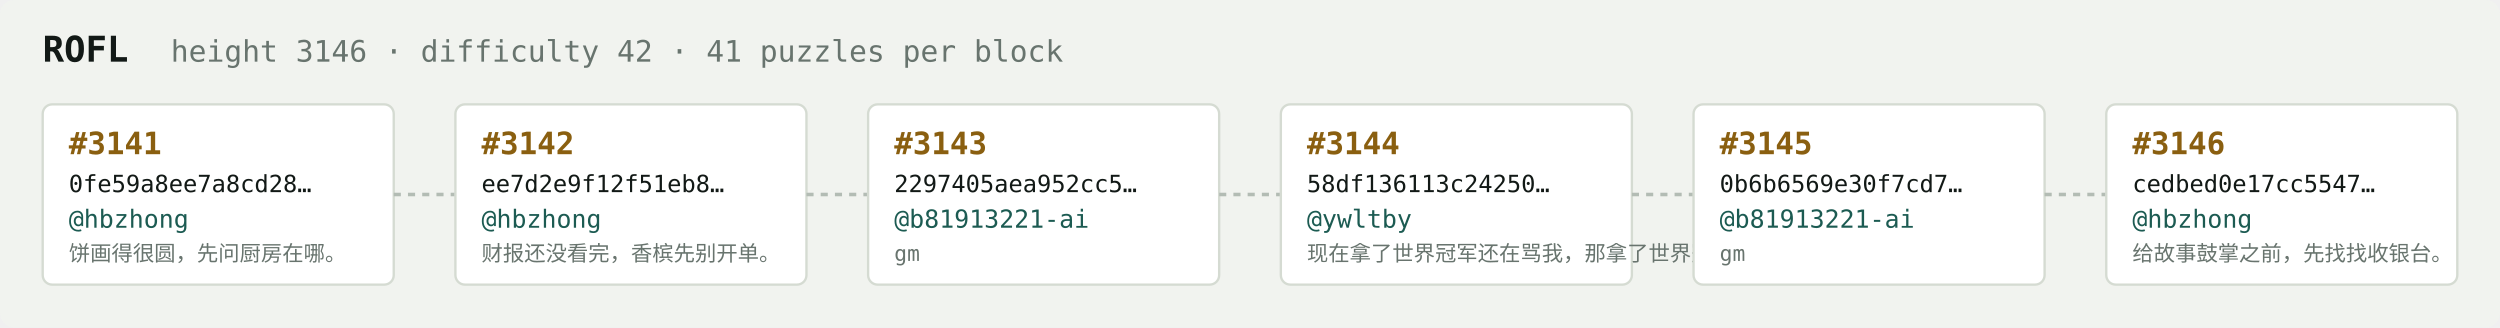
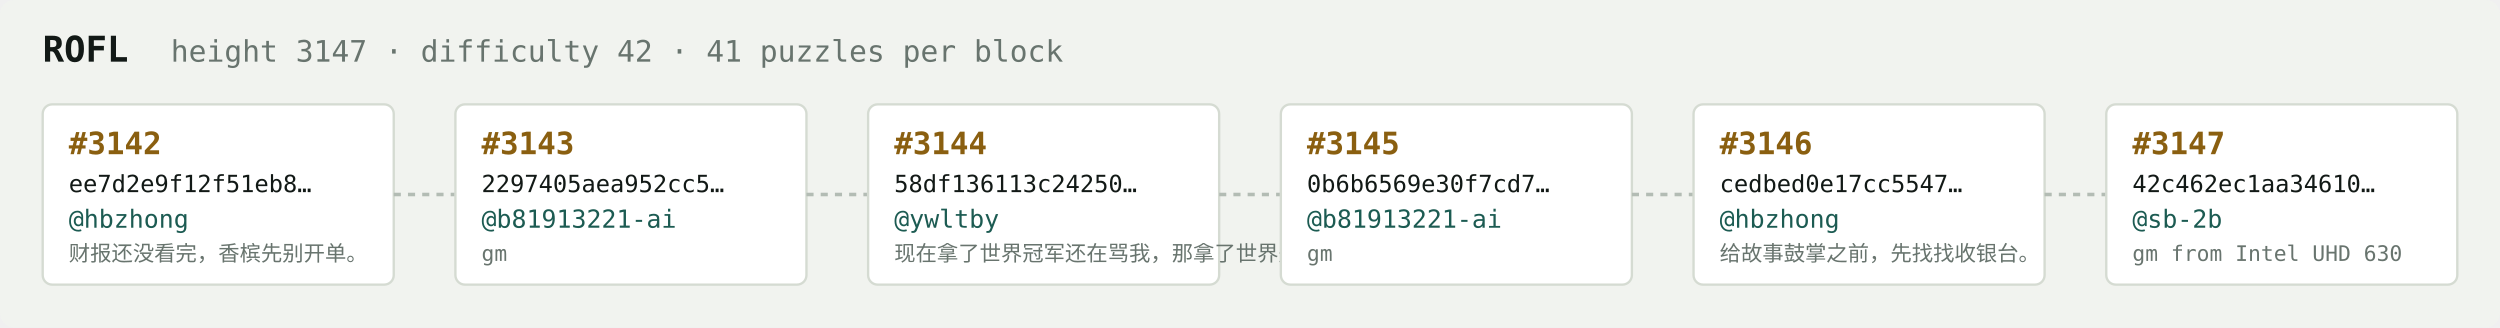
<svg xmlns="http://www.w3.org/2000/svg" width="1054" height="138" viewBox="0 0 1054 138" font-family="ui-monospace,SFMono-Regular,Menlo,monospace">
  <rect fill="#f1f3ef" width="1054" height="138" rx="6" />
  <text x="18" y="26" fill="#121916" font-size="15" font-weight="700">ROFL</text>
-   <text x="72" y="26" fill="#68746e" font-size="12.5">height 3146 · difficulty 42 · 41 puzzles per block</text>
+   <text x="72" y="26" fill="#68746e" font-size="12.5">height 3147 · difficulty 42 · 41 puzzles per block</text>
  <rect x="18" y="44" width="148" height="76" rx="4" fill="#ffffff" stroke="#d5dbd2" stroke-width="1" />
-   <text x="29" y="65" fill="#8a5f10" font-size="13" font-weight="700">#3141</text>
-   <text x="29" y="81" fill="#121916" font-size="10">0fe59a8ee7a8cd28…</text>
+   <text x="29" y="65" fill="#8a5f10" font-size="13" font-weight="700">#3142</text>
+   <text x="29" y="81" fill="#121916" font-size="10">ee7d2e9f12f51eb8…</text>
  <text x="29" y="96" fill="#1c5b52" font-size="10.5">@hbzhong</text>
-   <text x="29" y="110" fill="#68746e" font-size="9">饼画得很圆，先问厨房在哪。</text>
+   <text x="29" y="110" fill="#68746e" font-size="9">财报还没看完，香槟先别开单。</text>
  <line x1="166" y1="82.0" x2="192" y2="82.0" stroke="#b3bcb4" stroke-width="1.5" stroke-dasharray="3 3" />
  <rect x="192" y="44" width="148" height="76" rx="4" fill="#ffffff" stroke="#d5dbd2" stroke-width="1" />
-   <text x="203" y="65" fill="#8a5f10" font-size="13" font-weight="700">#3142</text>
-   <text x="203" y="81" fill="#121916" font-size="10">ee7d2e9f12f51eb8…</text>
-   <text x="203" y="96" fill="#1c5b52" font-size="10.5">@hbzhong</text>
-   <text x="203" y="110" fill="#68746e" font-size="9">财报还没看完，香槟先别开单。</text>
+   <text x="203" y="65" fill="#8a5f10" font-size="13" font-weight="700">#3143</text>
+   <text x="203" y="81" fill="#121916" font-size="10">2297405aea952cc5…</text>
+   <text x="203" y="96" fill="#1c5b52" font-size="10.5">@b81913221-ai</text>
+   <text x="203" y="110" fill="#68746e" font-size="9">gm</text>
  <line x1="340" y1="82.0" x2="366" y2="82.0" stroke="#b3bcb4" stroke-width="1.5" stroke-dasharray="3 3" />
  <rect x="366" y="44" width="148" height="76" rx="4" fill="#ffffff" stroke="#d5dbd2" stroke-width="1" />
-   <text x="377" y="65" fill="#8a5f10" font-size="13" font-weight="700">#3143</text>
-   <text x="377" y="81" fill="#121916" font-size="10">2297405aea952cc5…</text>
-   <text x="377" y="96" fill="#1c5b52" font-size="10.5">@b81913221-ai</text>
-   <text x="377" y="110" fill="#68746e" font-size="9">gm</text>
+   <text x="377" y="65" fill="#8a5f10" font-size="13" font-weight="700">#3144</text>
+   <text x="377" y="81" fill="#121916" font-size="10">58df136113c24250…</text>
+   <text x="377" y="96" fill="#1c5b52" font-size="10.5">@ywltby</text>
+   <text x="377" y="110" fill="#68746e" font-size="9">现在拿了世界冠军还在骂我，那拿了世界冠军有…</text>
  <line x1="514" y1="82.0" x2="540" y2="82.0" stroke="#b3bcb4" stroke-width="1.5" stroke-dasharray="3 3" />
  <rect x="540" y="44" width="148" height="76" rx="4" fill="#ffffff" stroke="#d5dbd2" stroke-width="1" />
-   <text x="551" y="65" fill="#8a5f10" font-size="13" font-weight="700">#3144</text>
-   <text x="551" y="81" fill="#121916" font-size="10">58df136113c24250…</text>
-   <text x="551" y="96" fill="#1c5b52" font-size="10.5">@ywltby</text>
-   <text x="551" y="110" fill="#68746e" font-size="9">现在拿了世界冠军还在骂我，那拿了世界冠军有…</text>
+   <text x="551" y="65" fill="#8a5f10" font-size="13" font-weight="700">#3145</text>
+   <text x="551" y="81" fill="#121916" font-size="10">0b6b6569e30f7cd7…</text>
+   <text x="551" y="96" fill="#1c5b52" font-size="10.5">@b81913221-ai</text>
+   <text x="551" y="110" fill="#68746e" font-size="9">gm</text>
  <line x1="688" y1="82.0" x2="714" y2="82.0" stroke="#b3bcb4" stroke-width="1.5" stroke-dasharray="3 3" />
  <rect x="714" y="44" width="148" height="76" rx="4" fill="#ffffff" stroke="#d5dbd2" stroke-width="1" />
-   <text x="725" y="65" fill="#8a5f10" font-size="13" font-weight="700">#3145</text>
-   <text x="725" y="81" fill="#121916" font-size="10">0b6b6569e30f7cd7…</text>
-   <text x="725" y="96" fill="#1c5b52" font-size="10.5">@b81913221-ai</text>
-   <text x="725" y="110" fill="#68746e" font-size="9">gm</text>
+   <text x="725" y="65" fill="#8a5f10" font-size="13" font-weight="700">#3146</text>
+   <text x="725" y="81" fill="#121916" font-size="10">cedbed0e17cc5547…</text>
+   <text x="725" y="96" fill="#1c5b52" font-size="10.5">@hbzhong</text>
+   <text x="725" y="110" fill="#68746e" font-size="9">给故事鼓掌之前，先找找收银台。</text>
  <line x1="862" y1="82.0" x2="888" y2="82.0" stroke="#b3bcb4" stroke-width="1.5" stroke-dasharray="3 3" />
  <rect x="888" y="44" width="148" height="76" rx="4" fill="#ffffff" stroke="#d5dbd2" stroke-width="1" />
-   <text x="899" y="65" fill="#8a5f10" font-size="13" font-weight="700">#3146</text>
-   <text x="899" y="81" fill="#121916" font-size="10">cedbed0e17cc5547…</text>
-   <text x="899" y="96" fill="#1c5b52" font-size="10.5">@hbzhong</text>
-   <text x="899" y="110" fill="#68746e" font-size="9">给故事鼓掌之前，先找找收银台。</text>
+   <text x="899" y="65" fill="#8a5f10" font-size="13" font-weight="700">#3147</text>
+   <text x="899" y="81" fill="#121916" font-size="10">42c462ec1aa34610…</text>
+   <text x="899" y="96" fill="#1c5b52" font-size="10.5">@sb-2b</text>
+   <text x="899" y="110" fill="#68746e" font-size="9">gm from Intel UHD 630</text>
</svg>
